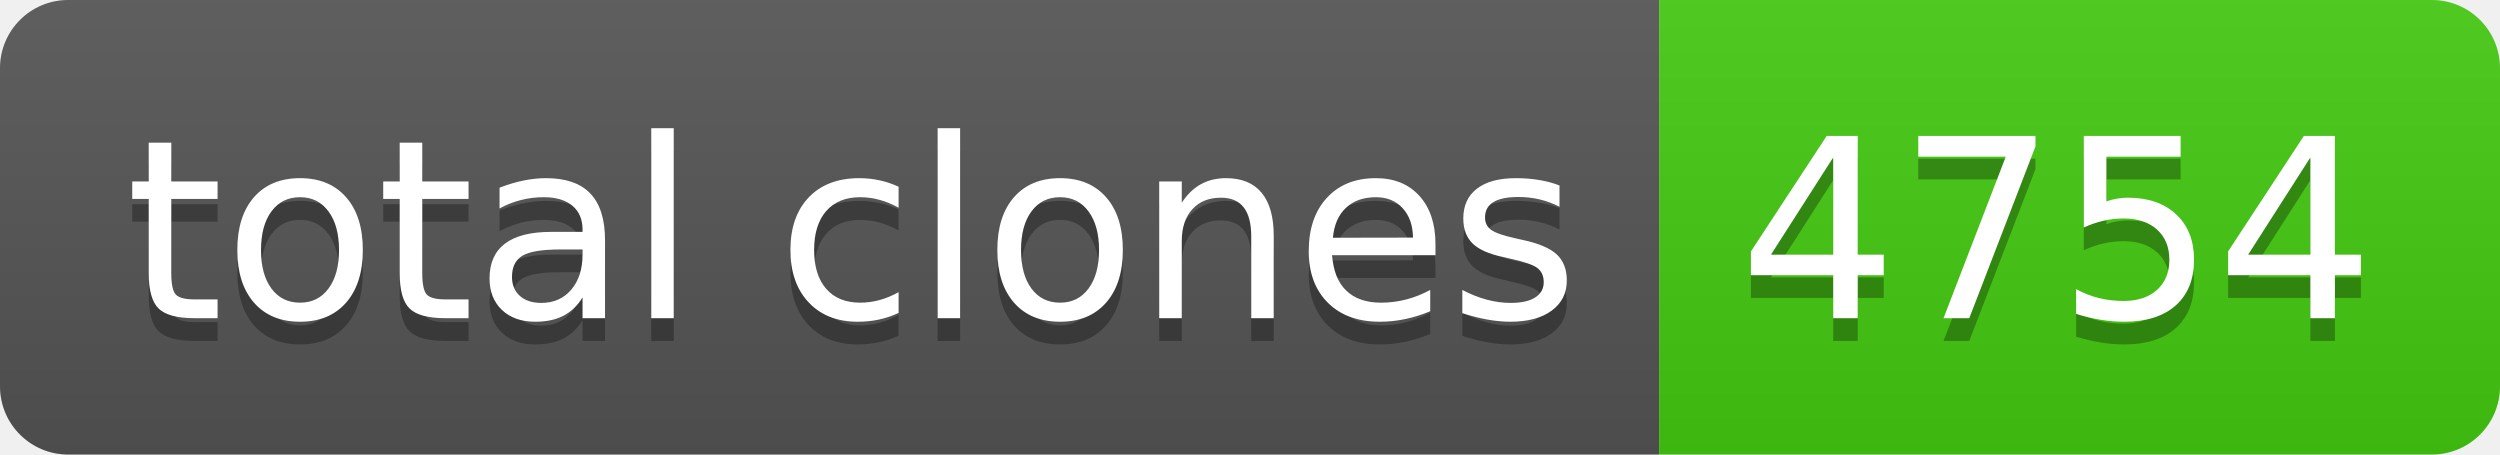
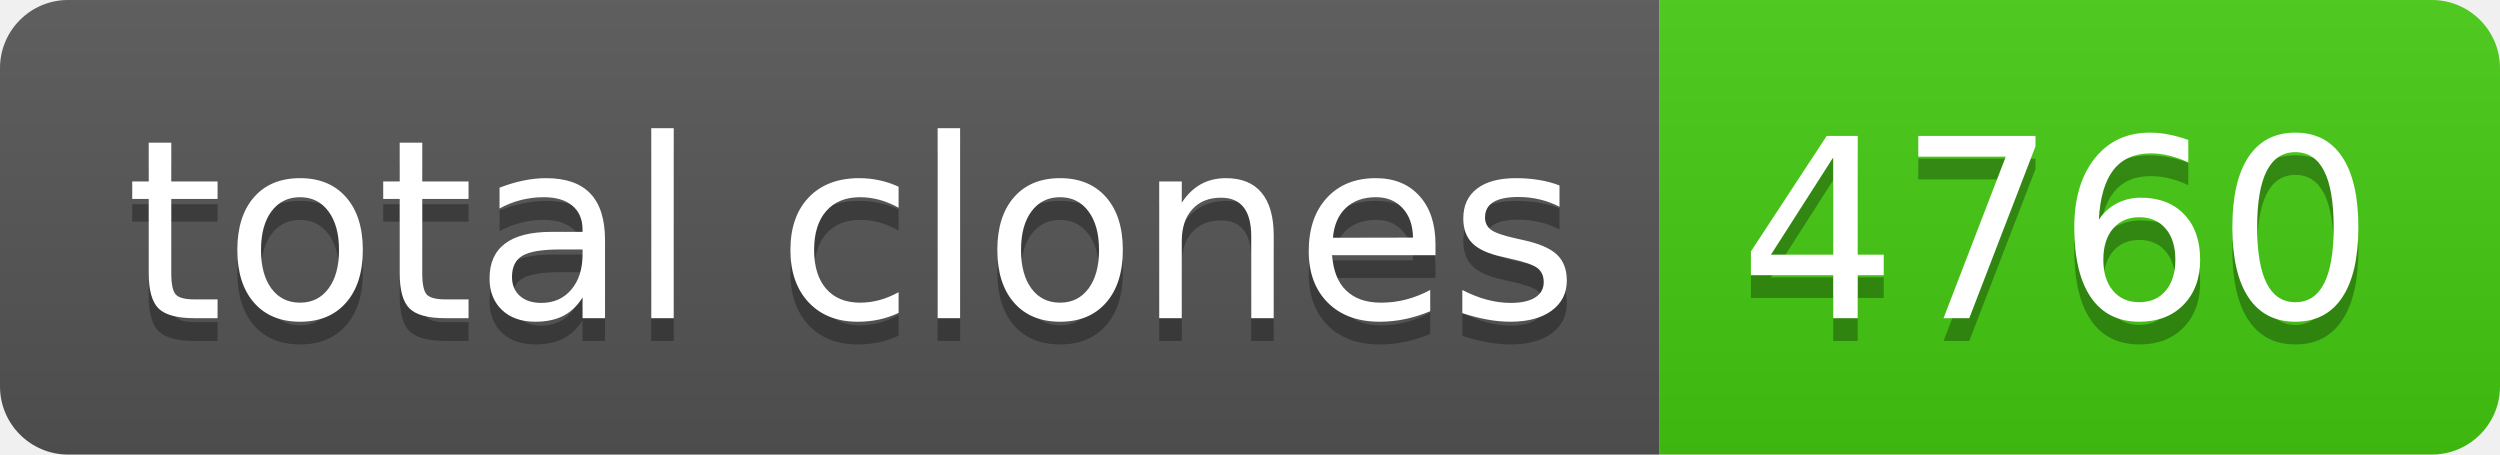
- <svg xmlns="http://www.w3.org/2000/svg" width="110" height="20" role="img" aria-label="total clones: 4754">
+ <svg xmlns="http://www.w3.org/2000/svg" width="110" height="20" role="img" aria-label="total clones: 4760">
  <linearGradient id="s" x2="0" y2="100%">
    <stop offset="0" stop-color="#bbb" stop-opacity=".1" />
    <stop offset="1" stop-opacity=".1" />
  </linearGradient>
  <clipPath id="r">
    <rect width="110" height="20" rx="3" fill="#fff" />
  </clipPath>
  <g clip-path="url(#r)">
    <rect width="73" height="20" fill="#555" />
    <rect x="73" width="37" height="20" fill="#4c1" />
    <rect width="110" height="20" fill="url(#s)" />
  </g>
  <g fill="#fff" text-anchor="middle" font-family="Verdana,Geneva,DejaVu Sans,sans-serif" text-rendering="geometricPrecision" font-size="110">
    <text aria-hidden="true" x="375" y="150" fill="#010101" fill-opacity=".3" transform="scale(.1)" textLength="630">total clones</text>
    <text x="375" y="140" transform="scale(.1)" fill="#fff" textLength="630">total clones</text>
-     <text aria-hidden="true" x="905" y="150" fill="#010101" fill-opacity=".3" transform="scale(.1)" textLength="270">4754</text>
-     <text x="905" y="140" transform="scale(.1)" fill="#fff" textLength="270">4754</text>
+     <text aria-hidden="true" x="905" y="150" fill="#010101" fill-opacity=".3" transform="scale(.1)" textLength="270">4760</text>
+     <text x="905" y="140" transform="scale(.1)" fill="#fff" textLength="270">4760</text>
  </g>
</svg>
